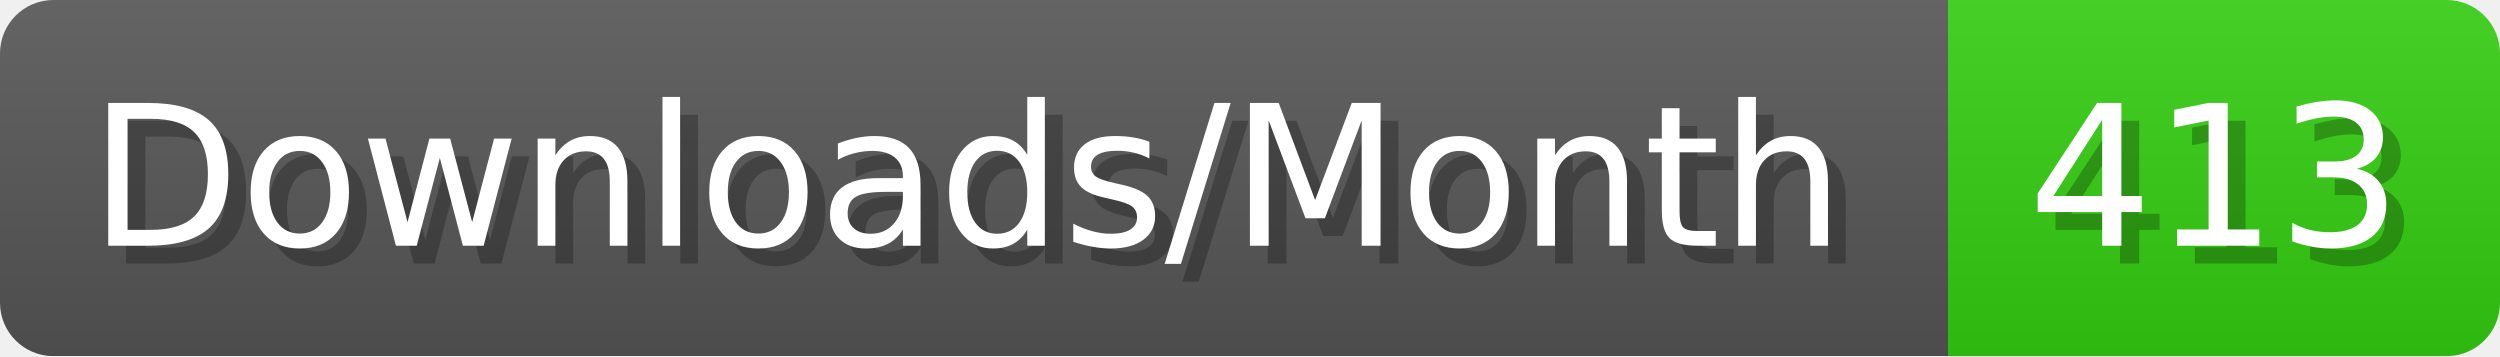
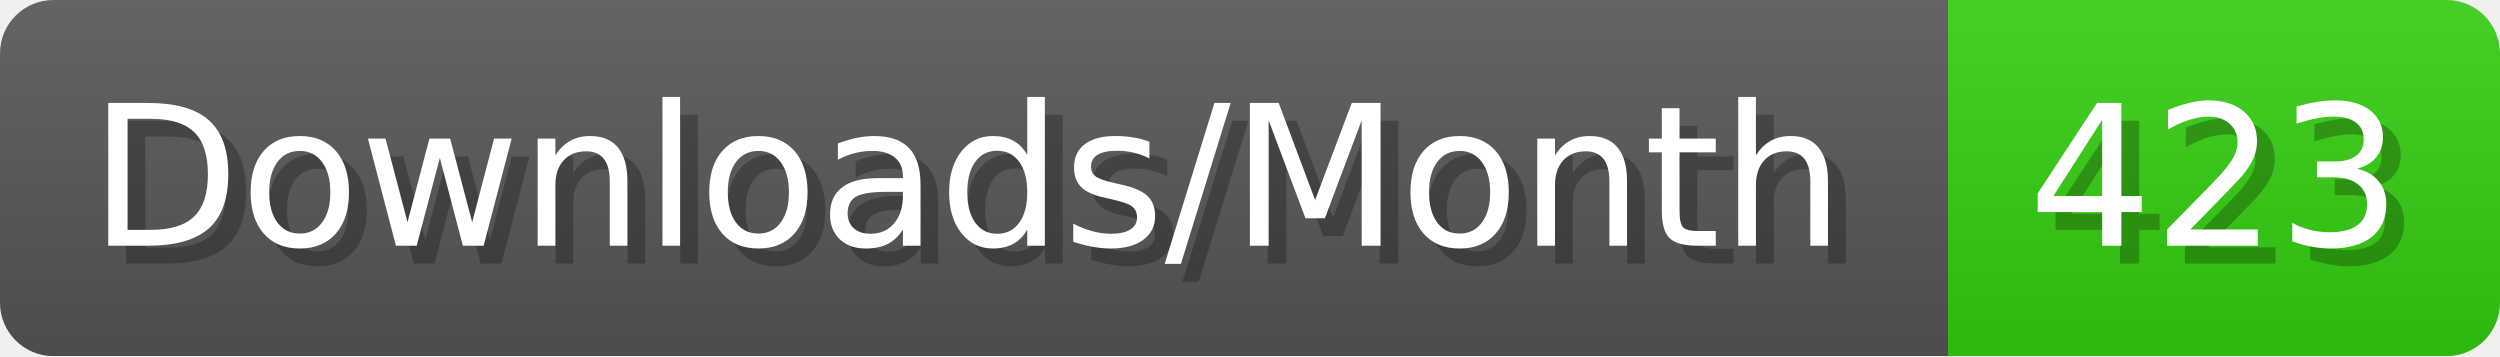
- <svg xmlns="http://www.w3.org/2000/svg" width="140.4" height="20" viewBox="0 0 1404 200" role="img" aria-label="Downloads/Month: 413">
+ <svg xmlns="http://www.w3.org/2000/svg" width="140.4" height="20" viewBox="0 0 1404 200" role="img" aria-label="Downloads/Month: 423">
  <linearGradient id="YlXUI" x2="0" y2="100%">
    <stop offset="0" stop-opacity=".1" stop-color="#EEE" />
    <stop offset="1" stop-opacity=".1" />
  </linearGradient>
  <mask id="JHhop">
    <rect width="1404" height="200" rx="30" fill="#FFF" />
  </mask>
  <g mask="url(#JHhop)">
    <rect width="1094" height="200" fill="#555" />
    <rect width="310" height="200" fill="#3C1" x="1094" />
    <rect width="1404" height="200" fill="url(#YlXUI)" />
  </g>
  <g aria-hidden="true" fill="#fff" text-anchor="start" font-family="Verdana,DejaVu Sans,sans-serif" font-size="110">
    <text x="60" y="148" textLength="994" fill="#000" opacity="0.25">Downloads/Month</text>
    <text x="50" y="138" textLength="994">Downloads/Month</text>
-     <text x="1149" y="148" textLength="210" fill="#000" opacity="0.25">413</text>
-     <text x="1139" y="138" textLength="210">413</text>
+     <text x="1149" y="148" textLength="210" fill="#000" opacity="0.25">423</text>
+     <text x="1139" y="138" textLength="210">423</text>
  </g>
</svg>
